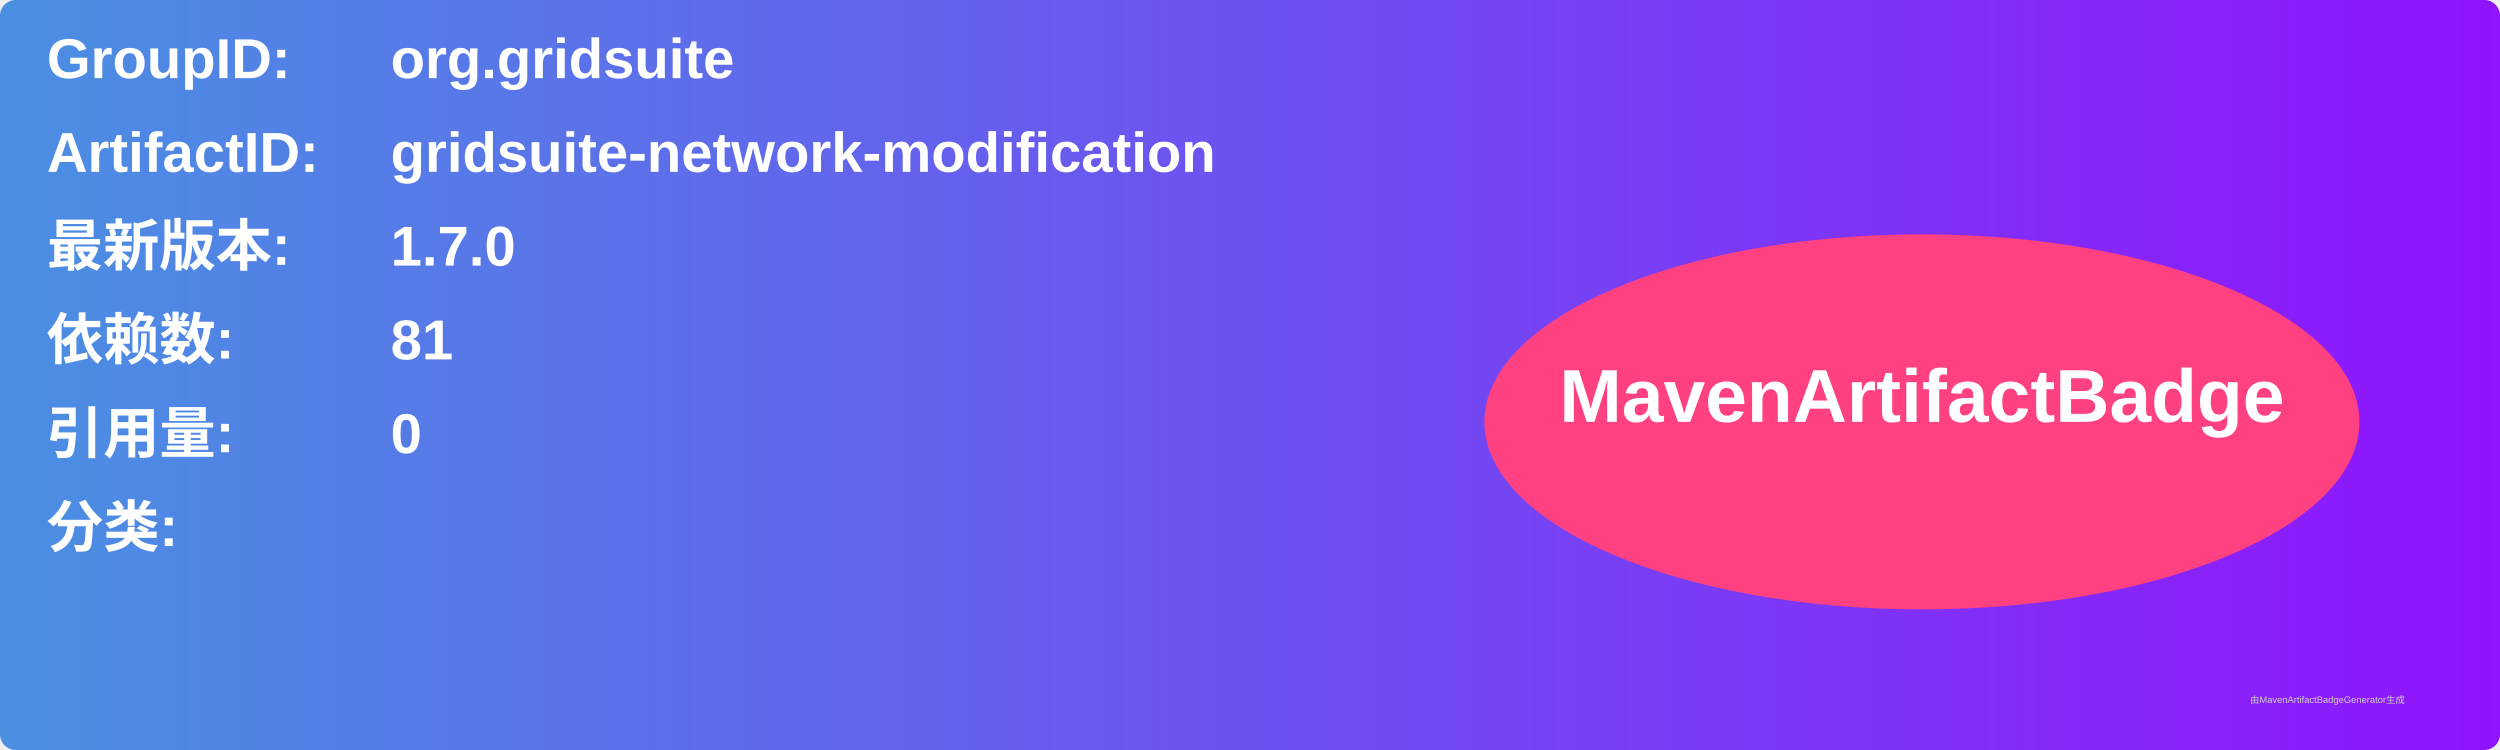
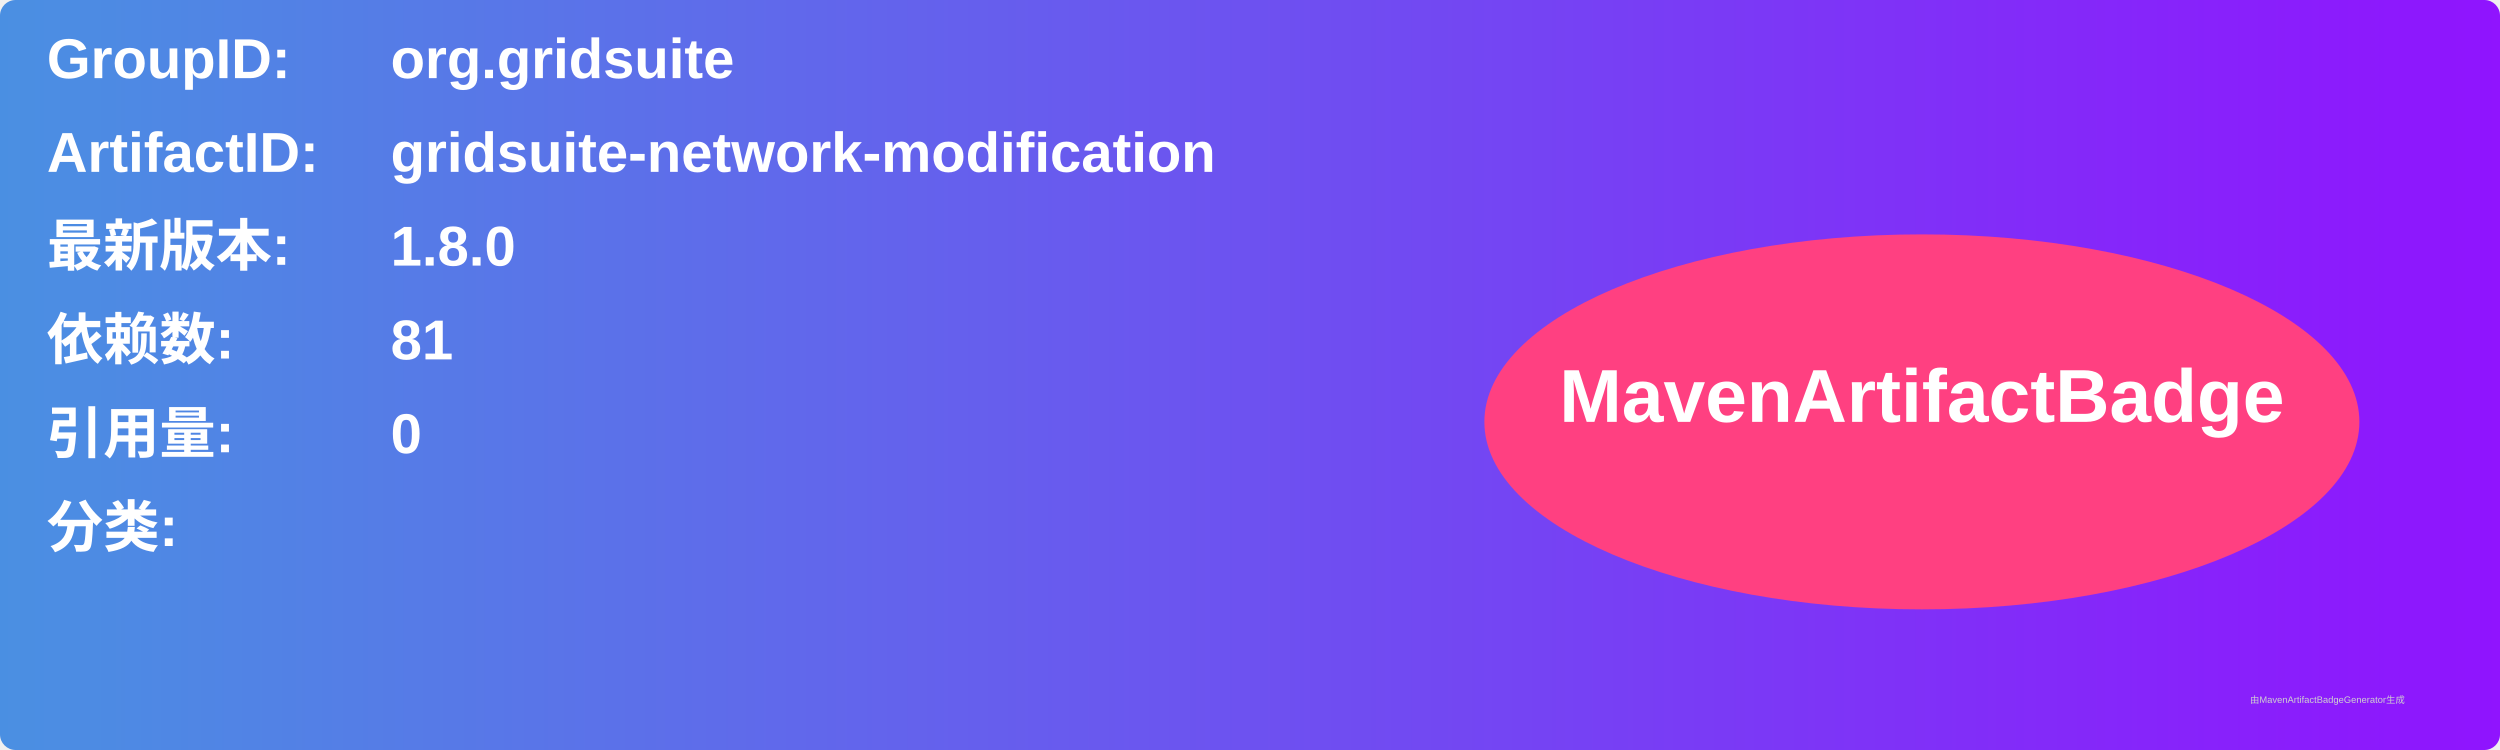
<svg xmlns="http://www.w3.org/2000/svg" width="800" height="240" viewBox="0 0 800 240">
  <linearGradient id="grad" x1="0%" y1="0%" x2="100%" y2="0%">
    <stop offset="0%" stop-color="#4a90e2" />
    <stop offset="100%" stop-color="#9013fe" />
  </linearGradient>
  <rect width="100%" height="100%" rx="5" ry="5" fill="url(#grad)" />
  <g transform="translate(15, 15)">
    <text x="0" y="10" font-family="Arial" font-size="18" fill="white" font-weight="bold" width="260">GroupID:</text>
    <text x="110" y="10" font-family="Arial" font-size="18" fill="white" font-weight="bold" width="460">org.gridsuite</text>
    <text x="0" y="40" font-family="Arial" font-size="18" fill="white" font-weight="bold" width="260">ArtifactID:</text>
    <text x="110" y="40" font-family="Arial" font-size="18" fill="white" font-weight="bold" width="460">gridsuite-network-modification</text>
    <text x="0" y="70" font-family="Arial" font-size="18" fill="white" font-weight="bold">最新版本:</text>
    <text x="110" y="70" font-family="Arial" font-size="18" fill="white" font-weight="bold">
-       <tspan font-weight="bold">1.7.0</tspan>
+       <tspan font-weight="bold">1.8.0</tspan>
    </text>
    <text x="0" y="100" font-family="Arial" font-size="18" fill="white" font-weight="bold">依赖数: </text>
    <text x="110" y="100" font-family="Arial" font-size="18" fill="white">
      <tspan font-weight="bold">81</tspan>
    </text>
    <text x="0" y="130" font-family="Arial" font-size="18" fill="white" font-weight="bold">引用量: </text>
    <text x="110" y="130" font-family="Arial" font-size="18" fill="white">
      <tspan font-weight="bold">0</tspan>
    </text>
    <text x="0" y="160" font-family="Arial" font-size="18" fill="white" font-weight="bold">分类:</text>
    <text x="10" y="190" font-family="Arial" font-size="10" fill="white">
      <tspan font-weight="bold" />
    </text>
    <ellipse cx="600" cy="120" rx="140" ry="60" fill="#ff4081" />
    <text x="600" y="120" text-anchor="middle" font-family="Arial" font-size="24" fill="white" font-weight="bold">MavenArtifactBadge</text>
  </g>
  <text x="720" y="225" font-family="Arial" font-size="3" fill="#d0d0d0">由MavenArtifactBadgeGenerator生成</text>
</svg>
